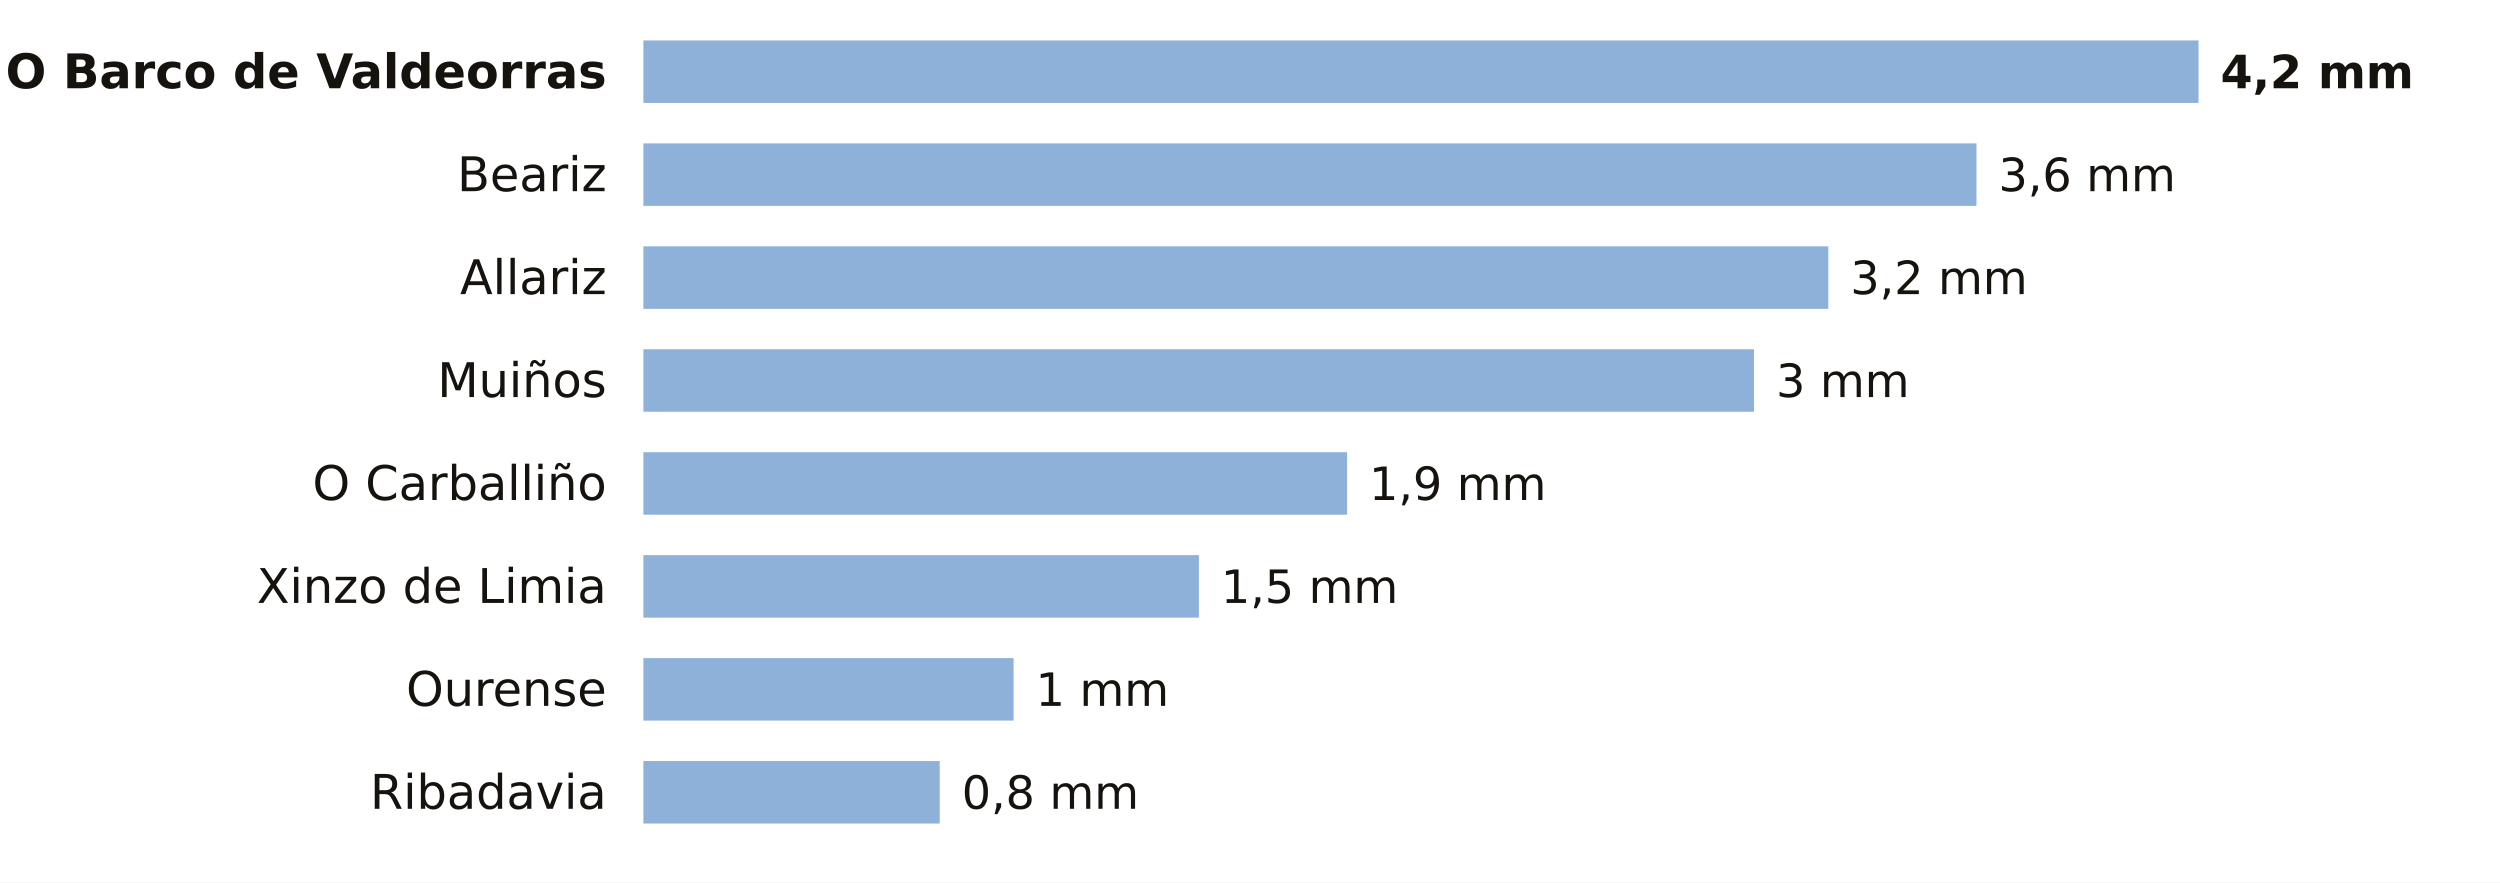
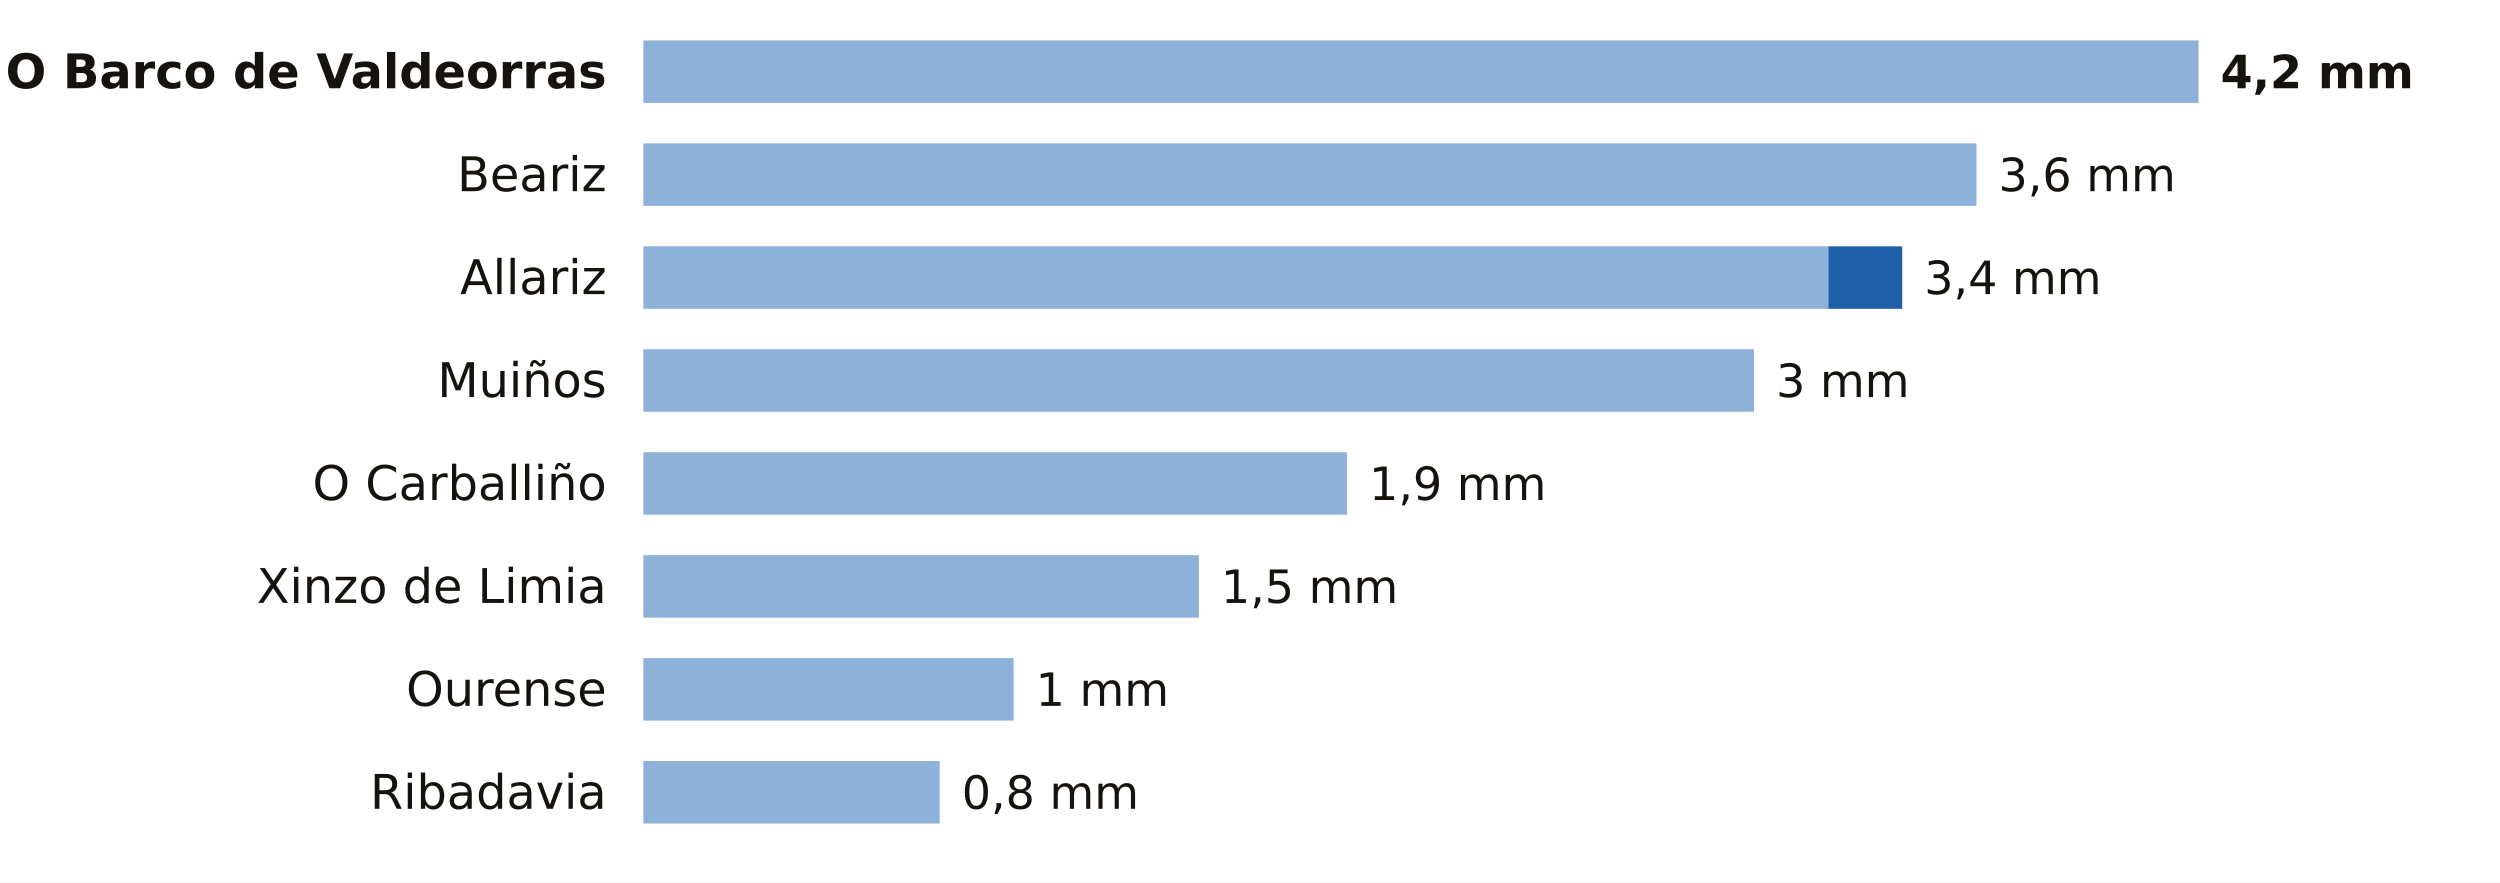
<svg xmlns="http://www.w3.org/2000/svg" viewBox="0 0 680 240" width="680" height="240" role="img" aria-label="La lluvia de los últimos 7 días en las estaciones de AEMET de Ourense">
  <rect width="680" height="240" fill="#FFFFFF" />
  <text x="165.0" y="24.0" font-size="13" fill="#16130F" text-anchor="end" font-weight="600" font-family="Public Sans, DejaVu Sans, Arial, sans-serif">O Barco de Valdeorras</text>
  <rect x="175" y="11" width="423.0" height="17" fill="#8EB1DA" />
  <text x="604.0" y="24.0" font-size="12.5" fill="#16130F" text-anchor="start" font-weight="700" font-family="Public Sans, DejaVu Sans, Arial, sans-serif">4,2 mm</text>
  <text x="165.0" y="52.0" font-size="13" fill="#16130F" text-anchor="end" font-weight="400" font-family="Public Sans, DejaVu Sans, Arial, sans-serif">Beariz</text>
  <rect x="175" y="39" width="362.6" height="17" fill="#8EB1DA" />
  <text x="543.6" y="52.0" font-size="12.5" fill="#16130F" text-anchor="start" font-weight="500" font-family="Public Sans, DejaVu Sans, Arial, sans-serif">3,6 mm</text>
  <text x="165.0" y="80.0" font-size="13" fill="#16130F" text-anchor="end" font-weight="400" font-family="Public Sans, DejaVu Sans, Arial, sans-serif">Allariz</text>
  <rect x="175" y="67" width="322.3" height="17" fill="#8EB1DA" />
-   <text x="503.3" y="80.0" font-size="12.5" fill="#16130F" text-anchor="start" font-weight="500" font-family="Public Sans, DejaVu Sans, Arial, sans-serif">3,2 mm</text>
+   <rect x="497.3" y="67" width="20.1" height="17" fill="#1F5FA8" />
+   <text x="523.4" y="80.0" font-size="12.5" fill="#16130F" text-anchor="start" font-weight="500" font-family="Public Sans, DejaVu Sans, Arial, sans-serif">3,4 mm</text>
  <text x="165.0" y="108.0" font-size="13" fill="#16130F" text-anchor="end" font-weight="400" font-family="Public Sans, DejaVu Sans, Arial, sans-serif">Muiños</text>
  <rect x="175" y="95" width="302.1" height="17" fill="#8EB1DA" />
  <text x="483.1" y="108.0" font-size="12.5" fill="#16130F" text-anchor="start" font-weight="500" font-family="Public Sans, DejaVu Sans, Arial, sans-serif">3 mm</text>
  <text x="165.0" y="136.0" font-size="13" fill="#16130F" text-anchor="end" font-weight="400" font-family="Public Sans, DejaVu Sans, Arial, sans-serif">O Carballiño</text>
  <rect x="175" y="123" width="191.4" height="17" fill="#8EB1DA" />
  <text x="372.4" y="136.0" font-size="12.5" fill="#16130F" text-anchor="start" font-weight="500" font-family="Public Sans, DejaVu Sans, Arial, sans-serif">1,9 mm</text>
  <text x="165.0" y="164.0" font-size="13" fill="#16130F" text-anchor="end" font-weight="400" font-family="Public Sans, DejaVu Sans, Arial, sans-serif">Xinzo de Limia</text>
  <rect x="175" y="151" width="151.1" height="17" fill="#8EB1DA" />
  <text x="332.1" y="164.0" font-size="12.5" fill="#16130F" text-anchor="start" font-weight="500" font-family="Public Sans, DejaVu Sans, Arial, sans-serif">1,5 mm</text>
  <text x="165.0" y="192.0" font-size="13" fill="#16130F" text-anchor="end" font-weight="400" font-family="Public Sans, DejaVu Sans, Arial, sans-serif">Ourense</text>
  <rect x="175" y="179" width="100.7" height="17" fill="#8EB1DA" />
  <text x="281.7" y="192.0" font-size="12.5" fill="#16130F" text-anchor="start" font-weight="500" font-family="Public Sans, DejaVu Sans, Arial, sans-serif">1 mm</text>
  <text x="165.0" y="220.0" font-size="13" fill="#16130F" text-anchor="end" font-weight="400" font-family="Public Sans, DejaVu Sans, Arial, sans-serif">Ribadavia</text>
  <rect x="175" y="207" width="80.6" height="17" fill="#8EB1DA" />
  <text x="261.6" y="220.0" font-size="12.5" fill="#16130F" text-anchor="start" font-weight="500" font-family="Public Sans, DejaVu Sans, Arial, sans-serif">0,8 mm</text>
</svg>
